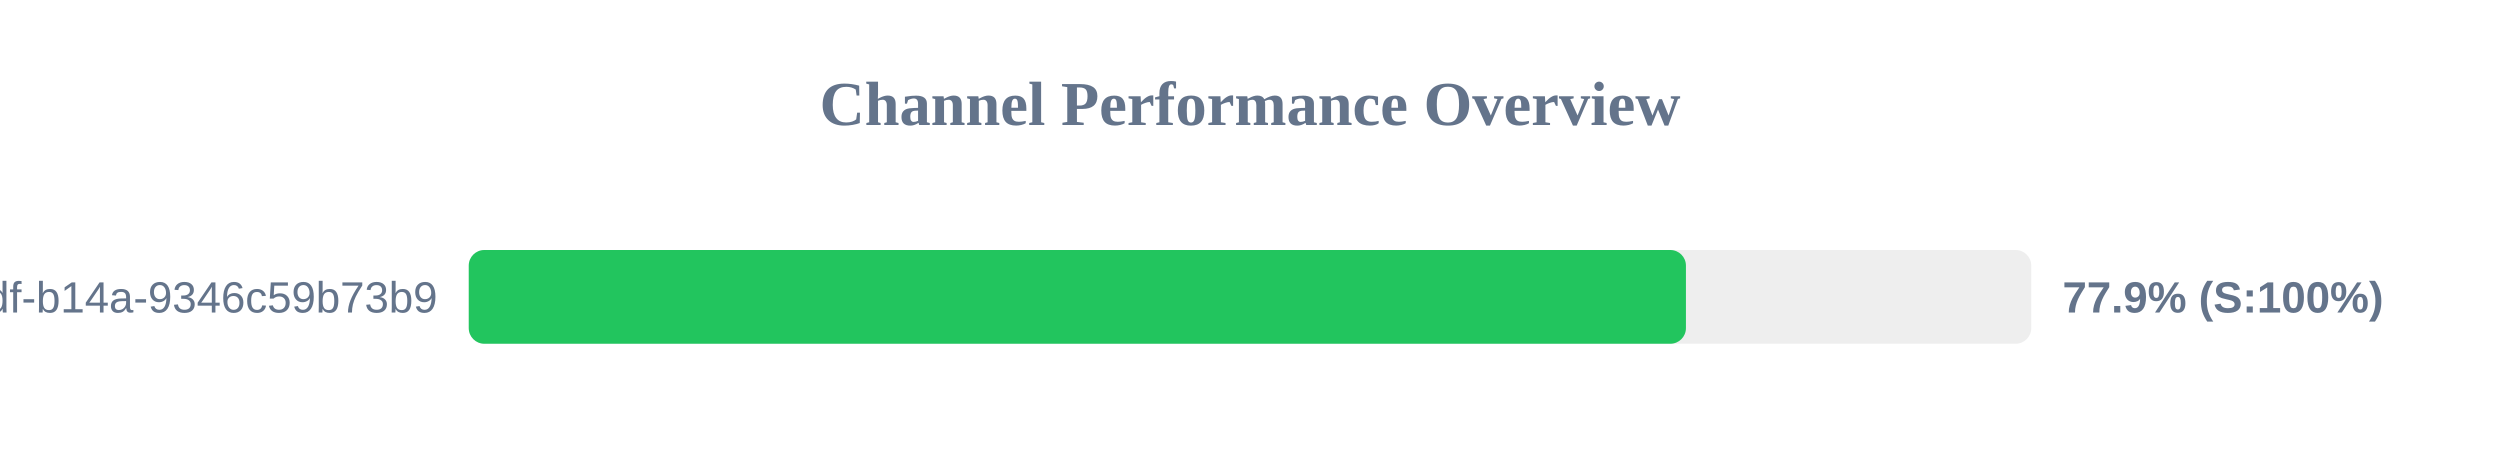
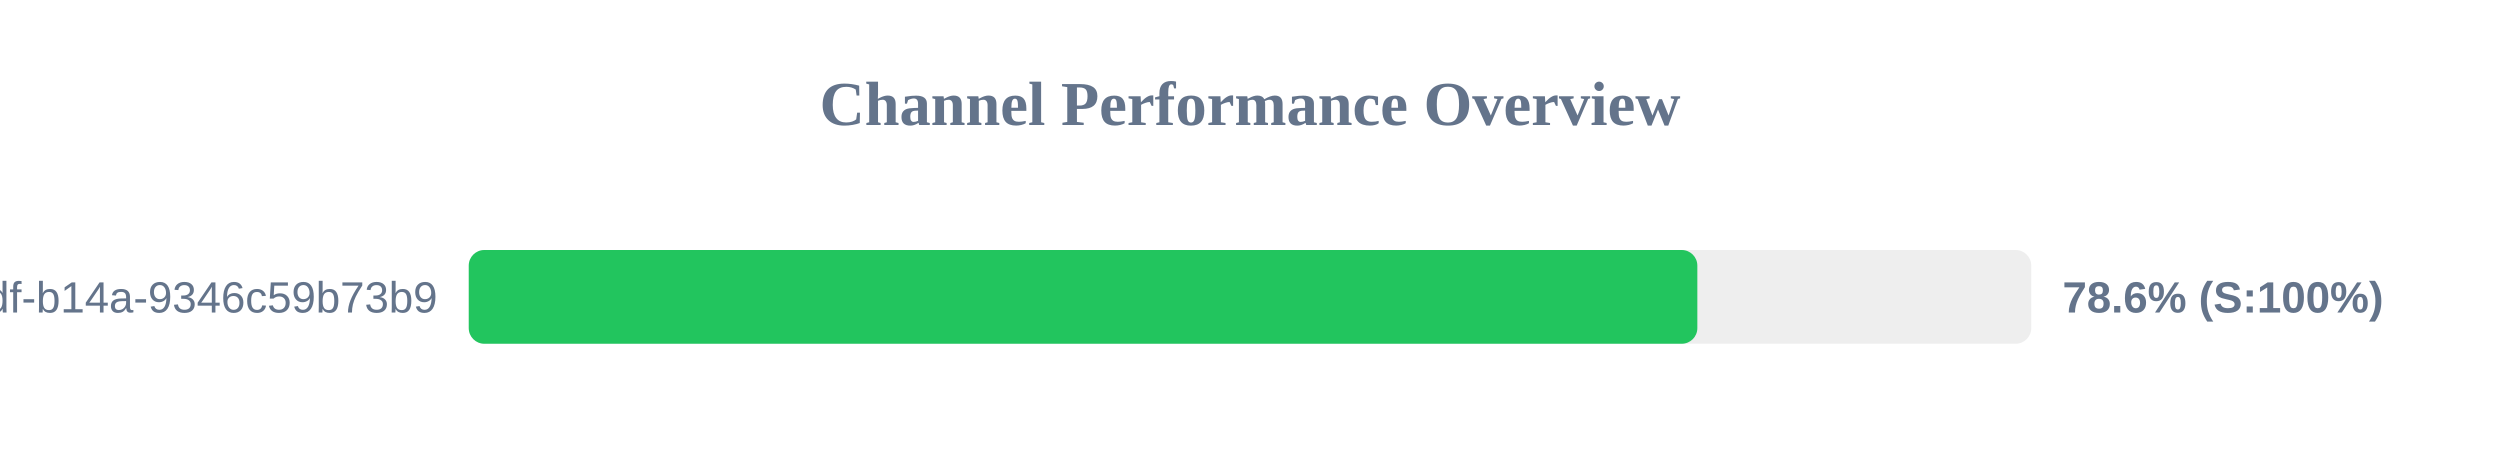
<svg xmlns="http://www.w3.org/2000/svg" width="800" height="150" version="1.1">
  <style>
        .row { font: 14px Arial; fill: #64748b; }
        .score { font: bold 14px Arial; fill: #64748b; }
    </style>
  <text x="400" y="40" text-anchor="middle" font-size="20px" font-weight="bold" fill="#64748b">Channel Performance Overview</text>
  <rect x="150" y="80" width="500" height="30" fill="#eee" rx="5" />
-   <rect x="150" y="80" width="389.5" height="30" fill="#22c55e" rx="5" />
+   <rect x="150" y="80" width="393.15" height="30" fill="#22c55e" rx="5" />
  <text x="140" y="100" text-anchor="end" class="row">?uuid=55ca7a9e-cf90-49df-b14a-9346c59b73b9</text>
-   <text x="660" y="100" text-anchor="start" class="score">77.9% (S:100%)</text>
+   <text x="660" y="100" text-anchor="start" class="score">78.6% (S:100%)</text>
</svg>
